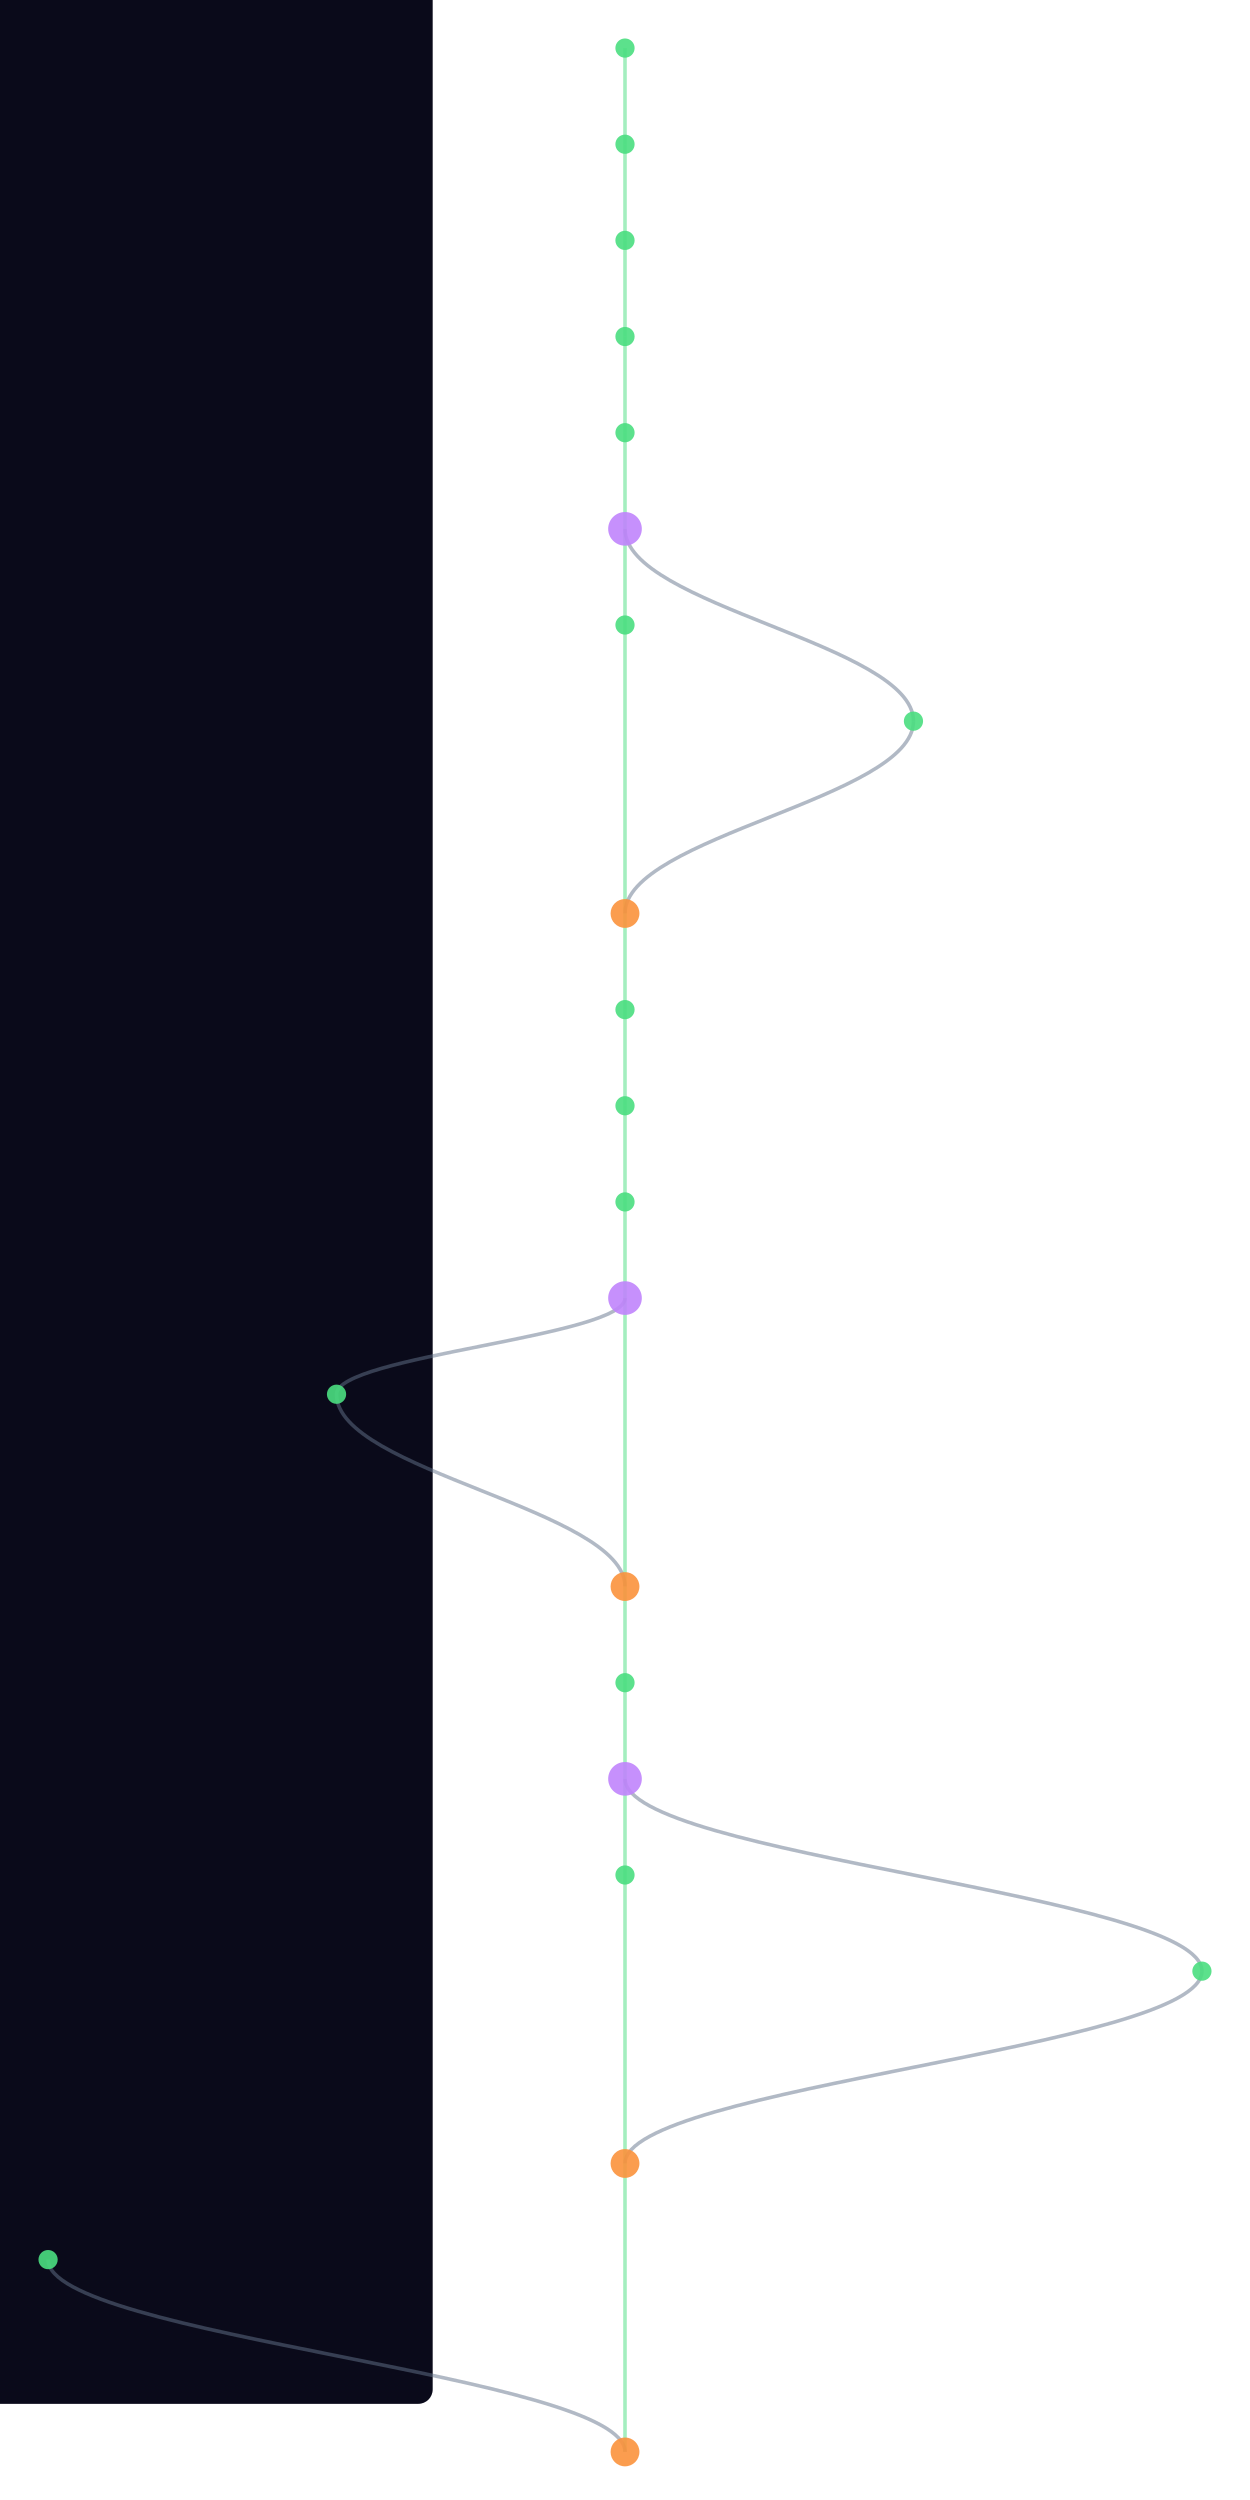
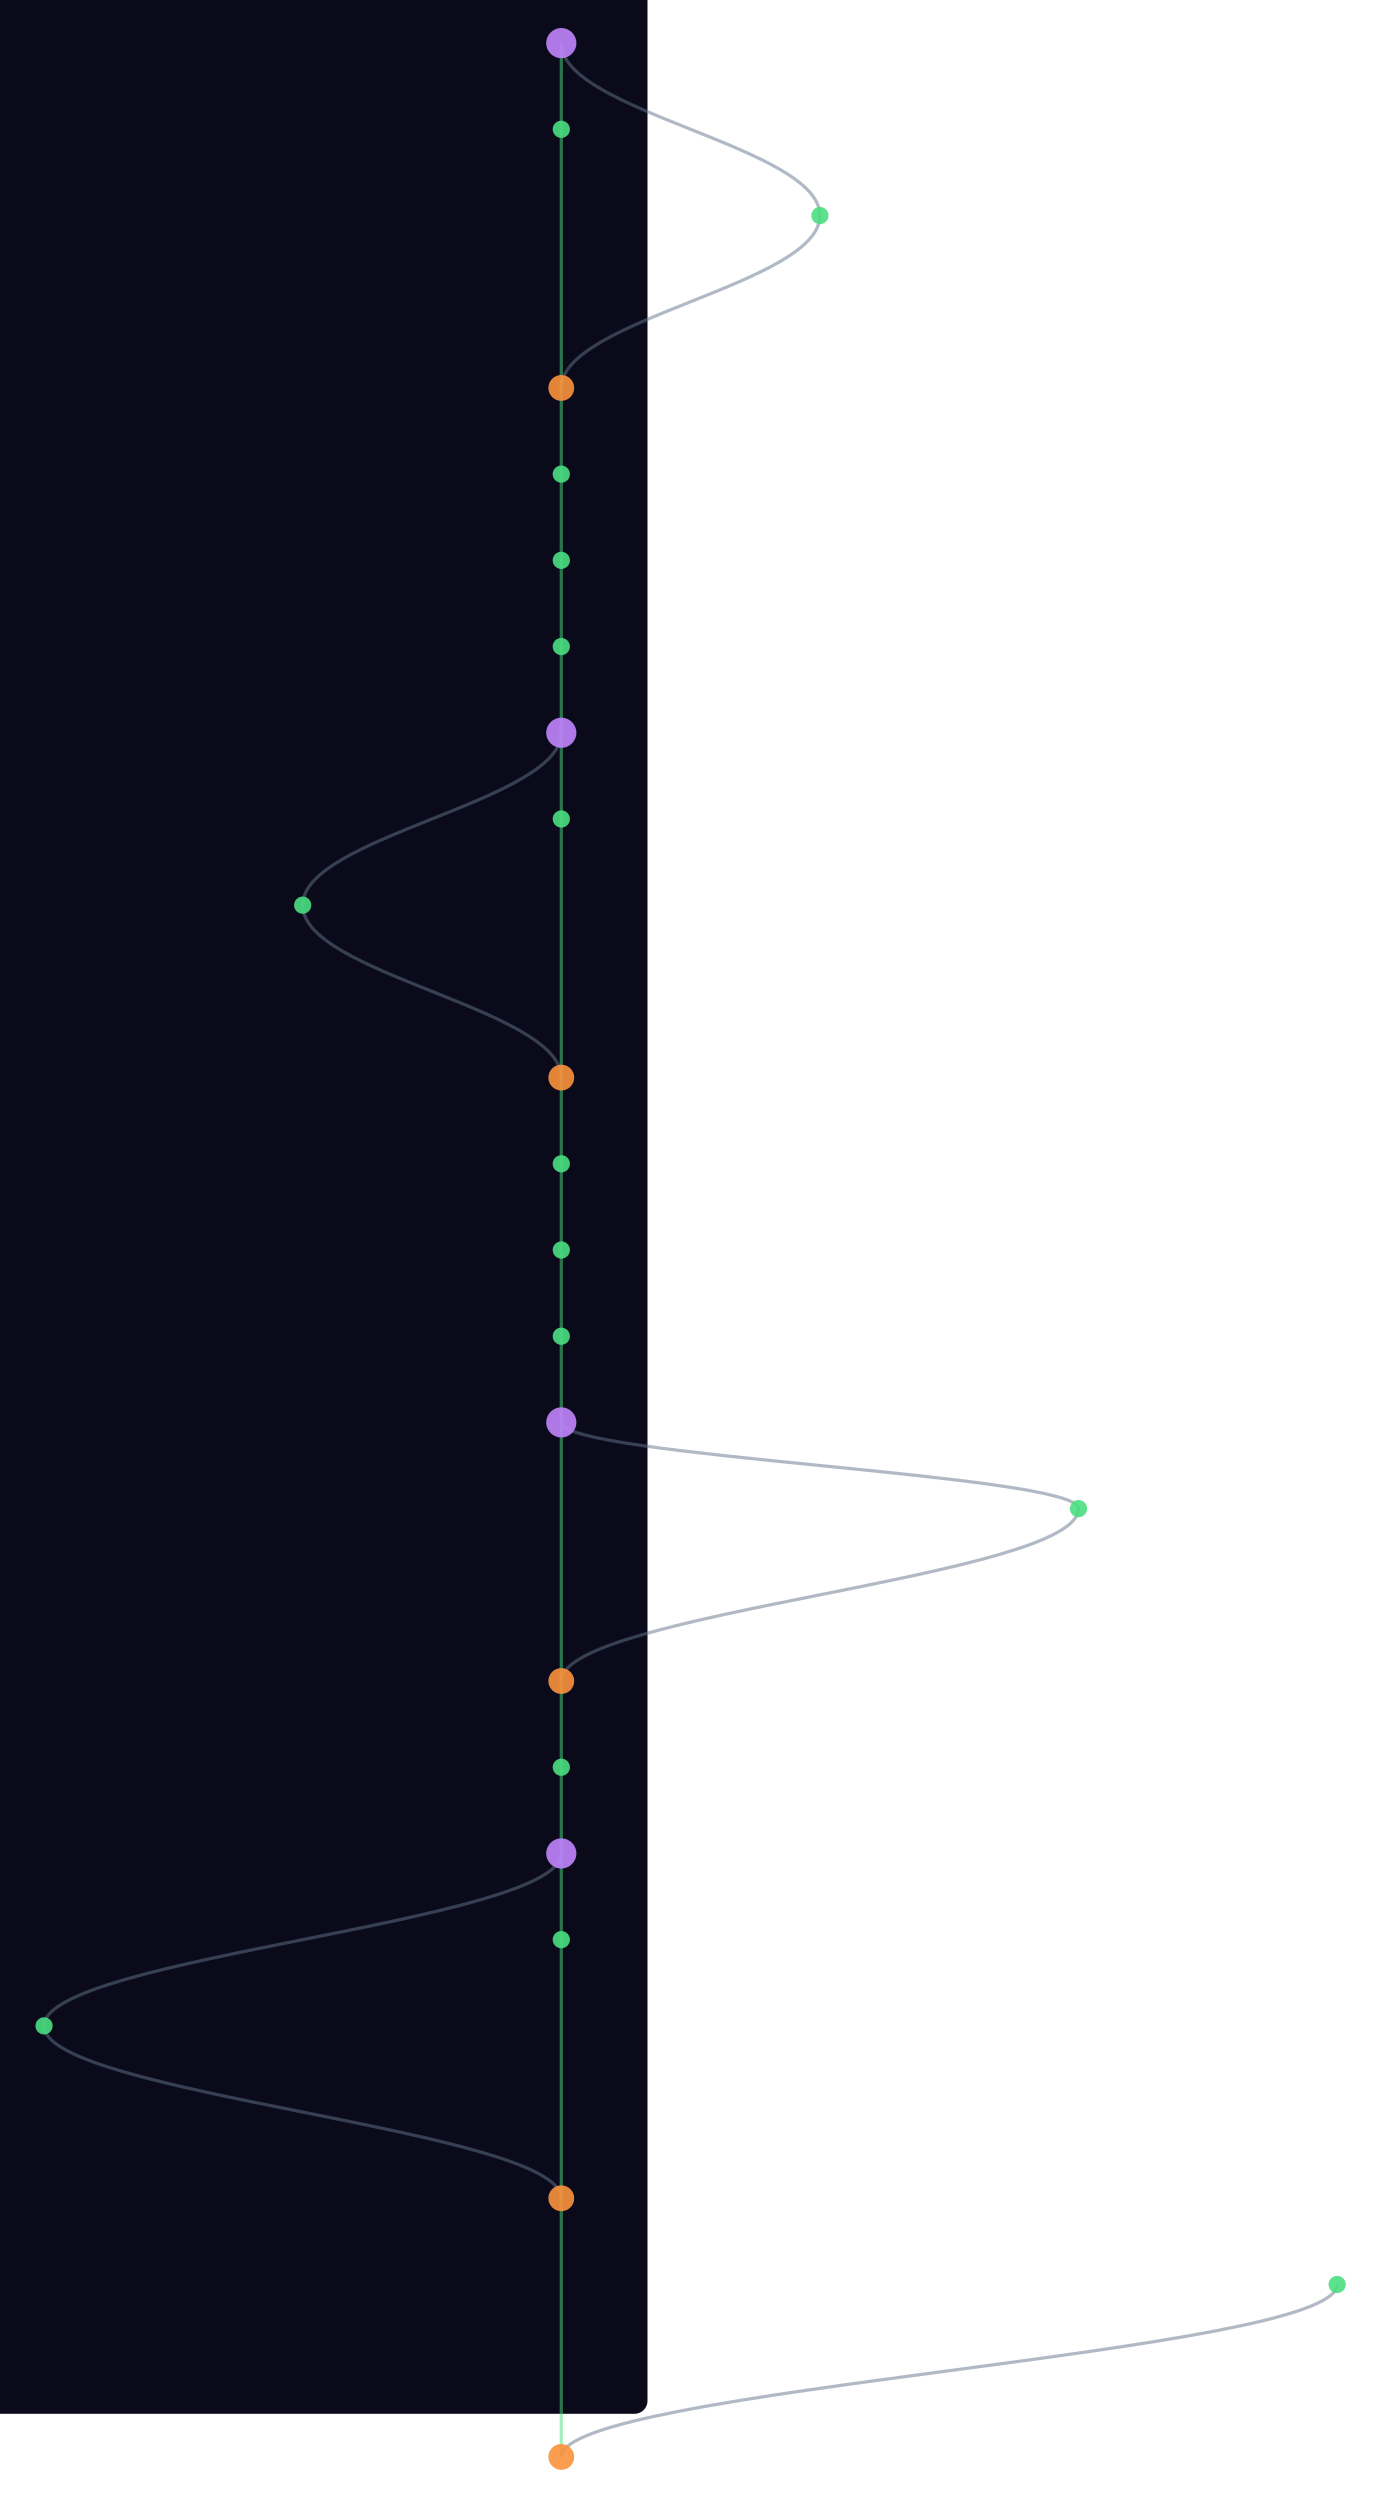
- <svg xmlns="http://www.w3.org/2000/svg" width="300" height="600" viewBox="340 40 520 1040">
+ <svg xmlns="http://www.w3.org/2000/svg" width="300" height="543" viewBox="340 40 640 1160">
  <style>
    @keyframes sway {
      0%   { transform: translateX(0); }
      25%  { transform: translateX(3px); }
      50%  { transform: translateX(-2px); }
      75%  { transform: translateX(4px); }
      100% { transform: translateX(0); }
    }
    .mini-node { animation: sway 4s ease-in-out infinite; }
    .mini-line { stroke-width: 1.5; fill: none; opacity: 0.5; }
  </style>
  <rect width="100%" height="100%" fill="#0a0a1a" rx="6" />
  <g class="mini-node">
    <line class="mini-line" stroke="#4ade80" x1="600" y1="60" x2="600" y2="100" />
-     <line class="mini-line" stroke="#4ade80" x1="600" y1="100" x2="600" y2="140" />
-     <line class="mini-line" stroke="#4ade80" x1="600" y1="140" x2="600" y2="180" />
-     <line class="mini-line" stroke="#4ade80" x1="600" y1="180" x2="600" y2="220" />
+     <path class="mini-line" stroke="#64748b" d="M 600 60 C 600 92, 720 108, 720 140" />
+     <line class="mini-line" stroke="#4ade80" x1="600" y1="100" x2="600" y2="220" />
+     <path class="mini-line" stroke="#64748b" d="M 720 140 C 720 172, 600 188, 600 220" />
    <line class="mini-line" stroke="#4ade80" x1="600" y1="220" x2="600" y2="260" />
    <line class="mini-line" stroke="#4ade80" x1="600" y1="260" x2="600" y2="300" />
-     <path class="mini-line" stroke="#64748b" d="M 600 260 C 600 292, 720 308, 720 340" />
-     <line class="mini-line" stroke="#4ade80" x1="600" y1="300" x2="600" y2="420" />
-     <path class="mini-line" stroke="#64748b" d="M 720 340 C 720 372, 600 388, 600 420" />
-     <line class="mini-line" stroke="#4ade80" x1="600" y1="420" x2="600" y2="460" />
-     <line class="mini-line" stroke="#4ade80" x1="600" y1="460" x2="600" y2="500" />
-     <line class="mini-line" stroke="#4ade80" x1="600" y1="500" x2="600" y2="540" />
+     <line class="mini-line" stroke="#4ade80" x1="600" y1="300" x2="600" y2="340" />
+     <line class="mini-line" stroke="#4ade80" x1="600" y1="340" x2="600" y2="380" />
+     <line class="mini-line" stroke="#4ade80" x1="600" y1="380" x2="600" y2="420" />
+     <path class="mini-line" stroke="#64748b" d="M 600 380 C 600 412, 480 428, 480 460" />
+     <line class="mini-line" stroke="#4ade80" x1="600" y1="420" x2="600" y2="540" />
+     <path class="mini-line" stroke="#64748b" d="M 480 460 C 480 492, 600 508, 600 540" />
    <line class="mini-line" stroke="#4ade80" x1="600" y1="540" x2="600" y2="580" />
-     <line class="mini-line" stroke="#4ade80" x1="600" y1="580" x2="600" y2="700" />
-     <path class="mini-line" stroke="#64748b" d="M 600 580 C 600 596, 480 604, 480 620" />
-     <path class="mini-line" stroke="#64748b" d="M 480 620 C 480 652, 600 668, 600 700" />
-     <line class="mini-line" stroke="#4ade80" x1="600" y1="700" x2="600" y2="740" />
-     <line class="mini-line" stroke="#4ade80" x1="600" y1="740" x2="600" y2="780" />
-     <line class="mini-line" stroke="#4ade80" x1="600" y1="780" x2="600" y2="820" />
-     <path class="mini-line" stroke="#64748b" d="M 600 780 C 600 812, 840 828, 840 860" />
-     <line class="mini-line" stroke="#4ade80" x1="600" y1="820" x2="600" y2="940" />
-     <path class="mini-line" stroke="#64748b" d="M 840 860 C 840 892, 600 908, 600 940" />
+     <line class="mini-line" stroke="#4ade80" x1="600" y1="580" x2="600" y2="620" />
+     <line class="mini-line" stroke="#4ade80" x1="600" y1="620" x2="600" y2="660" />
+     <line class="mini-line" stroke="#4ade80" x1="600" y1="660" x2="600" y2="700" />
+     <line class="mini-line" stroke="#4ade80" x1="600" y1="700" x2="600" y2="820" />
+     <path class="mini-line" stroke="#64748b" d="M 600 700 C 600 716, 840 724, 840 740" />
+     <path class="mini-line" stroke="#64748b" d="M 840 740 C 840 772, 600 788, 600 820" />
+     <line class="mini-line" stroke="#4ade80" x1="600" y1="820" x2="600" y2="860" />
+     <line class="mini-line" stroke="#4ade80" x1="600" y1="860" x2="600" y2="900" />
+     <line class="mini-line" stroke="#4ade80" x1="600" y1="900" x2="600" y2="940" />
+     <path class="mini-line" stroke="#64748b" d="M 600 900 C 600 932, 360 948, 360 980" />
    <line class="mini-line" stroke="#4ade80" x1="600" y1="940" x2="600" y2="1060" />
    <path class="mini-line" stroke="#64748b" d="M 360 980 C 360 1012, 600 1028, 600 1060" />
-     <circle cx="600" cy="60" r="4" fill="#4ade80" opacity="0.9" />
+     <line class="mini-line" stroke="#4ade80" x1="600" y1="1060" x2="600" y2="1180" />
+     <path class="mini-line" stroke="#64748b" d="M 960 1100 C 960 1132, 600 1148, 600 1180" />
+     <circle cx="600" cy="60" r="7" fill="#c084fc" opacity="0.9" />
    <circle cx="600" cy="100" r="4" fill="#4ade80" opacity="0.9" />
-     <circle cx="600" cy="140" r="4" fill="#4ade80" opacity="0.9" />
-     <circle cx="600" cy="180" r="4" fill="#4ade80" opacity="0.9" />
-     <circle cx="600" cy="220" r="4" fill="#4ade80" opacity="0.9" />
-     <circle cx="600" cy="260" r="7" fill="#c084fc" opacity="0.9" />
+     <circle cx="720" cy="140" r="4" fill="#4ade80" opacity="0.9" />
+     <circle cx="600" cy="220" r="6" fill="#fb923c" opacity="0.9" />
+     <circle cx="600" cy="260" r="4" fill="#4ade80" opacity="0.9" />
    <circle cx="600" cy="300" r="4" fill="#4ade80" opacity="0.9" />
-     <circle cx="720" cy="340" r="4" fill="#4ade80" opacity="0.9" />
-     <circle cx="600" cy="420" r="6" fill="#fb923c" opacity="0.9" />
-     <circle cx="600" cy="460" r="4" fill="#4ade80" opacity="0.9" />
-     <circle cx="600" cy="500" r="4" fill="#4ade80" opacity="0.9" />
-     <circle cx="600" cy="540" r="4" fill="#4ade80" opacity="0.9" />
-     <circle cx="600" cy="580" r="7" fill="#c084fc" opacity="0.9" />
-     <circle cx="480" cy="620" r="4" fill="#4ade80" opacity="0.9" />
-     <circle cx="600" cy="700" r="6" fill="#fb923c" opacity="0.9" />
-     <circle cx="600" cy="740" r="4" fill="#4ade80" opacity="0.9" />
-     <circle cx="600" cy="780" r="7" fill="#c084fc" opacity="0.9" />
-     <circle cx="600" cy="820" r="4" fill="#4ade80" opacity="0.9" />
-     <circle cx="840" cy="860" r="4" fill="#4ade80" opacity="0.9" />
-     <circle cx="600" cy="940" r="6" fill="#fb923c" opacity="0.9" />
+     <circle cx="600" cy="340" r="4" fill="#4ade80" opacity="0.9" />
+     <circle cx="600" cy="380" r="7" fill="#c084fc" opacity="0.9" />
+     <circle cx="600" cy="420" r="4" fill="#4ade80" opacity="0.9" />
+     <circle cx="480" cy="460" r="4" fill="#4ade80" opacity="0.9" />
+     <circle cx="600" cy="540" r="6" fill="#fb923c" opacity="0.9" />
+     <circle cx="600" cy="580" r="4" fill="#4ade80" opacity="0.9" />
+     <circle cx="600" cy="620" r="4" fill="#4ade80" opacity="0.9" />
+     <circle cx="600" cy="660" r="4" fill="#4ade80" opacity="0.9" />
+     <circle cx="600" cy="700" r="7" fill="#c084fc" opacity="0.9" />
+     <circle cx="840" cy="740" r="4" fill="#4ade80" opacity="0.9" />
+     <circle cx="600" cy="820" r="6" fill="#fb923c" opacity="0.9" />
+     <circle cx="600" cy="860" r="4" fill="#4ade80" opacity="0.9" />
+     <circle cx="600" cy="900" r="7" fill="#c084fc" opacity="0.9" />
+     <circle cx="600" cy="940" r="4" fill="#4ade80" opacity="0.9" />
    <circle cx="360" cy="980" r="4" fill="#4ade80" opacity="0.9" />
    <circle cx="600" cy="1060" r="6" fill="#fb923c" opacity="0.9" />
+     <circle cx="960" cy="1100" r="4" fill="#4ade80" opacity="0.9" />
+     <circle cx="600" cy="1180" r="6" fill="#fb923c" opacity="0.9" />
  </g>
</svg>
